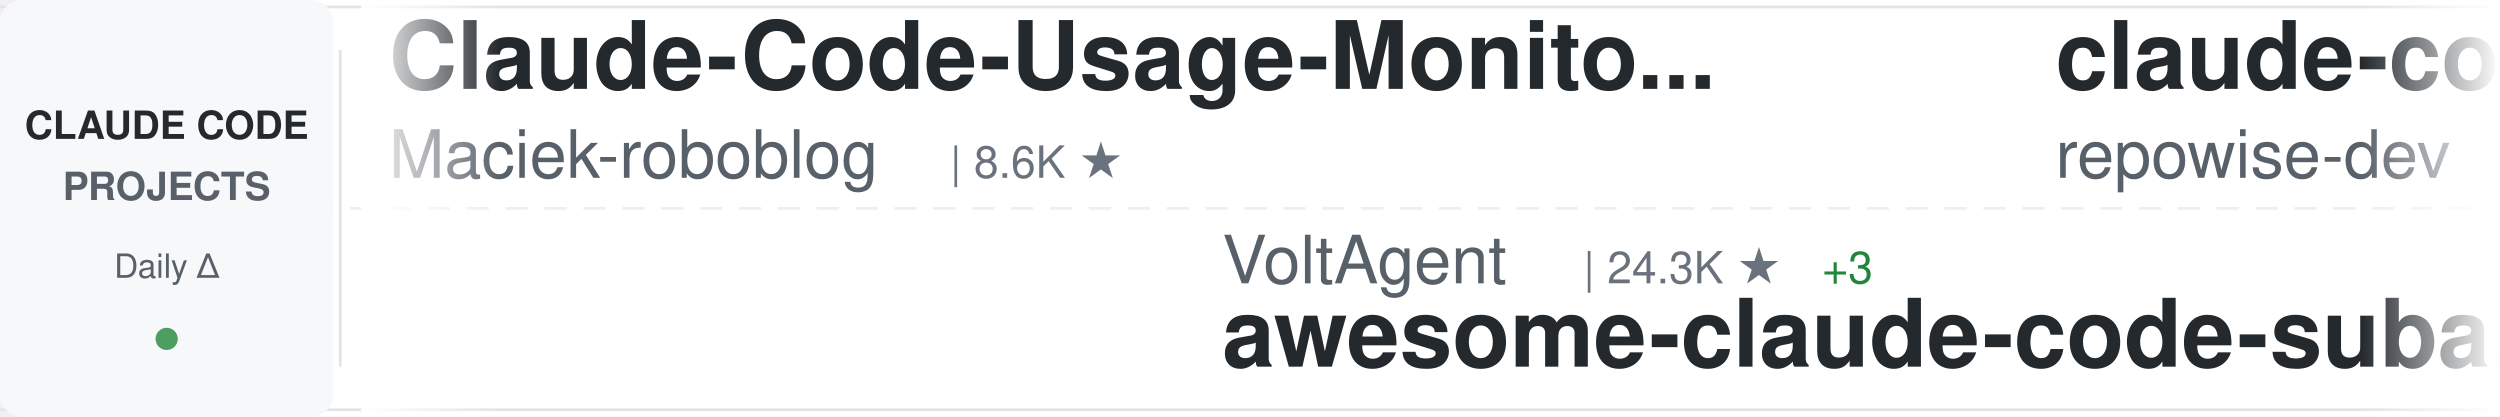
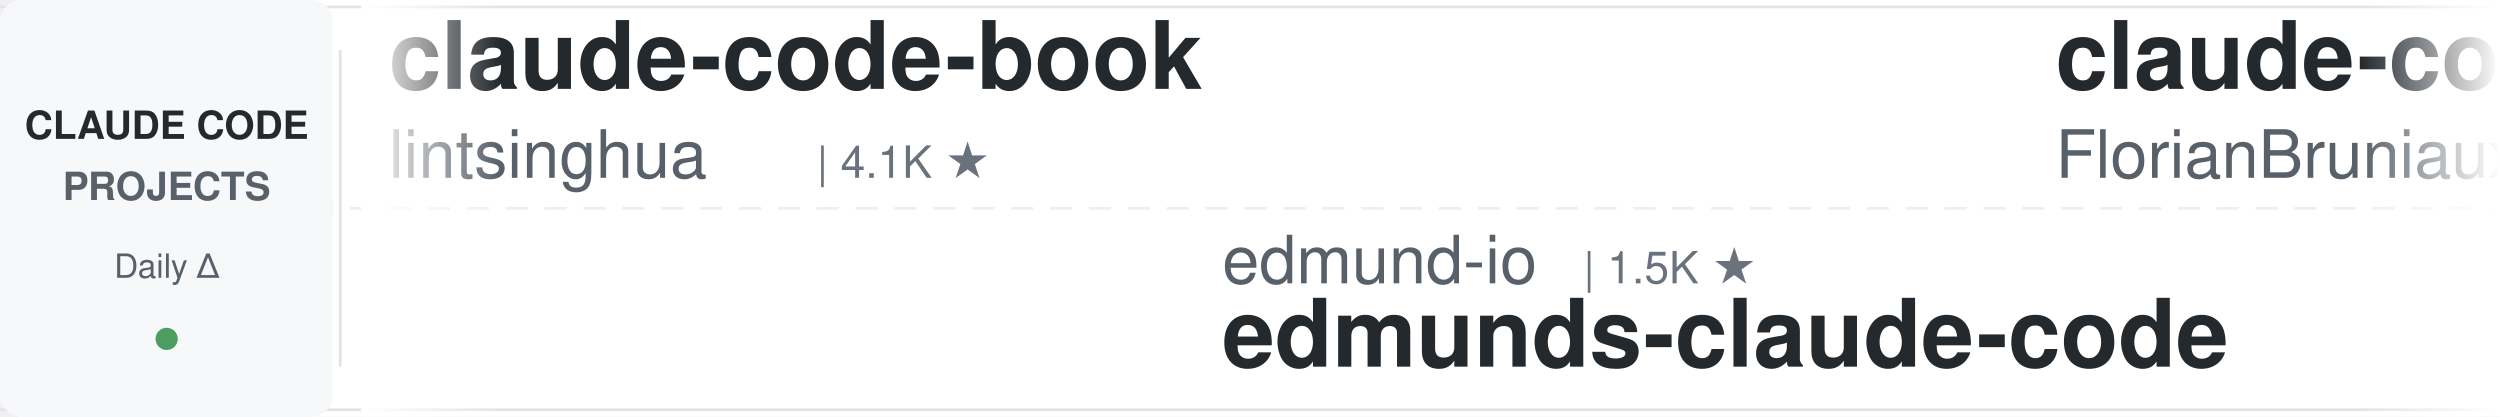
<svg xmlns="http://www.w3.org/2000/svg" width="900" height="150">
  <defs>
    <linearGradient id="awesomeLeftFade" x1="0%" y1="0%" x2="100%" y2="0%">
      <stop offset="0%" style="stop-color:#ffffff;stop-opacity:1" />
      <stop offset="100%" style="stop-color:#ffffff;stop-opacity:0" />
    </linearGradient>
    <linearGradient id="awesomeRightFade" x1="0%" y1="0%" x2="100%" y2="0%">
      <stop offset="0%" style="stop-color:#ffffff;stop-opacity:0" />
      <stop offset="100%" style="stop-color:#ffffff;stop-opacity:1" />
    </linearGradient>
  </defs>
  <rect width="900" height="150" fill="#ffffff" rx="8" />
  <rect x="0" y="2" width="900" height="1" fill="#e1e4e8" />
  <rect x="0" y="147" width="900" height="1" fill="#e1e4e8" />
  <line x1="0" y1="75" x2="900" y2="75" stroke="#e1e4e8" stroke-width="1" stroke-dasharray="8 6" opacity="0.6" />
  <rect x="0" y="0" width="120" height="150" fill="#f6f8fa" rx="8" />
  <text x="60" y="50" font-family="-apple-system, BlinkMacSystemFont, 'Segoe UI', Helvetica, Arial, sans-serif" font-size="14" font-weight="600" fill="#24292e" text-anchor="middle">CLAUDE CODE</text>
  <text x="60" y="72" font-family="-apple-system, BlinkMacSystemFont, 'Segoe UI', Helvetica, Arial, sans-serif" font-size="14" font-weight="600" fill="#586069" text-anchor="middle">PROJECTS</text>
  <text x="60" y="100" font-family="-apple-system, BlinkMacSystemFont, 'Segoe UI', Helvetica, Arial, sans-serif" font-size="12" font-weight="500" fill="#586069" text-anchor="middle">Daily Δ</text>
  <circle cx="60" cy="122" r="4" fill="#22863a" opacity="0.8" />
  <rect x="122" y="18" width="1" height="114" fill="#e1e4e8" />
  <clipPath id="awesomeTickerClip">
    <rect x="130" y="0" width="770" height="150" />
  </clipPath>
  <g clip-path="url(#awesomeTickerClip)">
    <g id="awesomeTickerItems">
      <animateTransform attributeName="transform" attributeType="XML" type="translate" from="0 0" to="-3000 0" dur="54s" repeatCount="indefinite" />
      <g transform="translate(0, 0)">
-         <text x="140" y="32" font-family="-apple-system, BlinkMacSystemFont, 'Segoe UI', Helvetica, Arial, sans-serif" font-size="34" font-weight="600" fill="#24292e">Claude-Code-Usage-Monito...</text>
-         <text x="140" y="64" font-family="-apple-system, BlinkMacSystemFont, 'Segoe UI', Helvetica, Arial, sans-serif" font-size="24" font-weight="400" fill="#586069">Maciek-roboblog</text>
-         <text x="342" y="64" font-family="-apple-system, BlinkMacSystemFont, 'Segoe UI', Helvetica, Arial, sans-serif" font-size="16" font-weight="500" fill="#6a737d">| 8.6K ★</text>
+         <text x="140" y="32" font-family="-apple-system, BlinkMacSystemFont, 'Segoe UI', Helvetica, Arial, sans-serif" font-size="34" font-weight="600" fill="#24292e">claude-code-book</text>
+         <text x="140" y="64" font-family="-apple-system, BlinkMacSystemFont, 'Segoe UI', Helvetica, Arial, sans-serif" font-size="24" font-weight="400" fill="#586069">lintsinghua</text>
+         <text x="294" y="64" font-family="-apple-system, BlinkMacSystemFont, 'Segoe UI', Helvetica, Arial, sans-serif" font-size="16" font-weight="500" fill="#6a737d">| 4.1K ★</text>
      </g>
      <g transform="translate(300, 0)">
-         <text x="140" y="102" font-family="-apple-system, BlinkMacSystemFont, 'Segoe UI', Helvetica, Arial, sans-serif" font-size="24" font-weight="400" fill="#586069">VoltAgent</text>
-         <text x="270" y="102" font-family="-apple-system, BlinkMacSystemFont, 'Segoe UI', Helvetica, Arial, sans-serif" font-size="16" font-weight="500" fill="#6a737d">| 24.3K ★</text>
-         <text x="356" y="102" font-family="-apple-system, BlinkMacSystemFont, 'Segoe UI', Helvetica, Arial, sans-serif" font-size="16" font-weight="500" fill="#22863a"> +3</text>
-         <text x="140" y="132" font-family="-apple-system, BlinkMacSystemFont, 'Segoe UI', Helvetica, Arial, sans-serif" font-size="34" font-weight="600" fill="#24292e">awesome-claude-code-suba...</text>
+         <text x="140" y="102" font-family="-apple-system, BlinkMacSystemFont, 'Segoe UI', Helvetica, Arial, sans-serif" font-size="24" font-weight="400" fill="#586069">edmund-io</text>
+         <text x="270" y="102" font-family="-apple-system, BlinkMacSystemFont, 'Segoe UI', Helvetica, Arial, sans-serif" font-size="16" font-weight="500" fill="#6a737d">| 1.5K ★</text>
+         <text x="140" y="132" font-family="-apple-system, BlinkMacSystemFont, 'Segoe UI', Helvetica, Arial, sans-serif" font-size="34" font-weight="600" fill="#24292e">edmunds-claude-code</text>
      </g>
      <g transform="translate(600, 0)">
-         <text x="140" y="32" font-family="-apple-system, BlinkMacSystemFont, 'Segoe UI', Helvetica, Arial, sans-serif" font-size="34" font-weight="600" fill="#24292e">claude-code-prompts</text>
-         <text x="140" y="64" font-family="-apple-system, BlinkMacSystemFont, 'Segoe UI', Helvetica, Arial, sans-serif" font-size="24" font-weight="400" fill="#586069">repowise-dev</text>
-         <text x="306" y="64" font-family="-apple-system, BlinkMacSystemFont, 'Segoe UI', Helvetica, Arial, sans-serif" font-size="16" font-weight="500" fill="#6a737d">| 1.2K ★</text>
-         <text x="383" y="64" font-family="-apple-system, BlinkMacSystemFont, 'Segoe UI', Helvetica, Arial, sans-serif" font-size="16" font-weight="500" fill="#22863a"> +1</text>
+         <text x="140" y="32" font-family="-apple-system, BlinkMacSystemFont, 'Segoe UI', Helvetica, Arial, sans-serif" font-size="34" font-weight="600" fill="#24292e">claude-code-ultimate-gui...</text>
+         <text x="140" y="64" font-family="-apple-system, BlinkMacSystemFont, 'Segoe UI', Helvetica, Arial, sans-serif" font-size="24" font-weight="400" fill="#586069">FlorianBruniaux</text>
+         <text x="342" y="64" font-family="-apple-system, BlinkMacSystemFont, 'Segoe UI', Helvetica, Arial, sans-serif" font-size="16" font-weight="500" fill="#6a737d">| 5.7K ★</text>
+         <text x="419" y="64" font-family="-apple-system, BlinkMacSystemFont, 'Segoe UI', Helvetica, Arial, sans-serif" font-size="16" font-weight="500" fill="#22863a"> +4</text>
      </g>
      <g transform="translate(900, 0)">
-         <text x="140" y="102" font-family="-apple-system, BlinkMacSystemFont, 'Segoe UI', Helvetica, Arial, sans-serif" font-size="24" font-weight="400" fill="#586069">Onewon</text>
-         <text x="234" y="102" font-family="-apple-system, BlinkMacSystemFont, 'Segoe UI', Helvetica, Arial, sans-serif" font-size="16" font-weight="500" fill="#6a737d">| 180 ★</text>
-         <text x="140" y="132" font-family="-apple-system, BlinkMacSystemFont, 'Segoe UI', Helvetica, Arial, sans-serif" font-size="34" font-weight="600" fill="#24292e">claude-code</text>
+         <text x="140" y="102" font-family="-apple-system, BlinkMacSystemFont, 'Segoe UI', Helvetica, Arial, sans-serif" font-size="24" font-weight="400" fill="#586069">disler</text>
+         <text x="234" y="102" font-family="-apple-system, BlinkMacSystemFont, 'Segoe UI', Helvetica, Arial, sans-serif" font-size="16" font-weight="500" fill="#6a737d">| 1.6K ★</text>
+         <text x="140" y="132" font-family="-apple-system, BlinkMacSystemFont, 'Segoe UI', Helvetica, Arial, sans-serif" font-size="34" font-weight="600" fill="#24292e">pi-vs-claude-code</text>
      </g>
      <g transform="translate(1200, 0)">
-         <text x="140" y="32" font-family="-apple-system, BlinkMacSystemFont, 'Segoe UI', Helvetica, Arial, sans-serif" font-size="34" font-weight="600" fill="#24292e">ClaudeCodeAgents</text>
-         <text x="140" y="64" font-family="-apple-system, BlinkMacSystemFont, 'Segoe UI', Helvetica, Arial, sans-serif" font-size="24" font-weight="400" fill="#586069">darcyegb</text>
-         <text x="258" y="64" font-family="-apple-system, BlinkMacSystemFont, 'Segoe UI', Helvetica, Arial, sans-serif" font-size="16" font-weight="500" fill="#6a737d">| 760 ★</text>
-         <text x="326" y="64" font-family="-apple-system, BlinkMacSystemFont, 'Segoe UI', Helvetica, Arial, sans-serif" font-size="16" font-weight="500" fill="#22863a"> +1</text>
+         <text x="140" y="32" font-family="-apple-system, BlinkMacSystemFont, 'Segoe UI', Helvetica, Arial, sans-serif" font-size="34" font-weight="600" fill="#24292e">ClaudeCode</text>
+         <text x="140" y="64" font-family="-apple-system, BlinkMacSystemFont, 'Segoe UI', Helvetica, Arial, sans-serif" font-size="24" font-weight="400" fill="#586069">guanshan</text>
+         <text x="258" y="64" font-family="-apple-system, BlinkMacSystemFont, 'Segoe UI', Helvetica, Arial, sans-serif" font-size="16" font-weight="500" fill="#6a737d">| 61 ★</text>
      </g>
      <g transform="translate(1500, 0)">
-         <text x="140" y="102" font-family="-apple-system, BlinkMacSystemFont, 'Segoe UI', Helvetica, Arial, sans-serif" font-size="24" font-weight="400" fill="#586069">tanbiralam</text>
-         <text x="282" y="102" font-family="-apple-system, BlinkMacSystemFont, 'Segoe UI', Helvetica, Arial, sans-serif" font-size="16" font-weight="500" fill="#6a737d">| 2.2K ★</text>
-         <text x="359" y="102" font-family="-apple-system, BlinkMacSystemFont, 'Segoe UI', Helvetica, Arial, sans-serif" font-size="16" font-weight="500" fill="#22863a"> +1</text>
+         <text x="140" y="102" font-family="-apple-system, BlinkMacSystemFont, 'Segoe UI', Helvetica, Arial, sans-serif" font-size="24" font-weight="400" fill="#586069">Tinkeringg-Lab</text>
+         <text x="330" y="102" font-family="-apple-system, BlinkMacSystemFont, 'Segoe UI', Helvetica, Arial, sans-serif" font-size="16" font-weight="500" fill="#6a737d">| 211 ★</text>
        <text x="140" y="132" font-family="-apple-system, BlinkMacSystemFont, 'Segoe UI', Helvetica, Arial, sans-serif" font-size="34" font-weight="600" fill="#24292e">claude-code</text>
      </g>
      <g transform="translate(1800, 0)">
-         <text x="140" y="32" font-family="-apple-system, BlinkMacSystemFont, 'Segoe UI', Helvetica, Arial, sans-serif" font-size="34" font-weight="600" fill="#24292e">claude-code-source-code-...</text>
-         <text x="140" y="64" font-family="-apple-system, BlinkMacSystemFont, 'Segoe UI', Helvetica, Arial, sans-serif" font-size="24" font-weight="400" fill="#586069">ghuntley</text>
-         <text x="258" y="64" font-family="-apple-system, BlinkMacSystemFont, 'Segoe UI', Helvetica, Arial, sans-serif" font-size="16" font-weight="500" fill="#6a737d">| 989 ★</text>
+         <text x="140" y="32" font-family="-apple-system, BlinkMacSystemFont, 'Segoe UI', Helvetica, Arial, sans-serif" font-size="34" font-weight="600" fill="#24292e">claude-code-source-build</text>
+         <text x="140" y="64" font-family="-apple-system, BlinkMacSystemFont, 'Segoe UI', Helvetica, Arial, sans-serif" font-size="24" font-weight="400" fill="#586069">andrew-kramer-inno</text>
+         <text x="378" y="64" font-family="-apple-system, BlinkMacSystemFont, 'Segoe UI', Helvetica, Arial, sans-serif" font-size="16" font-weight="500" fill="#6a737d">| 593 ★</text>
      </g>
      <g transform="translate(2100, 0)">
-         <text x="140" y="102" font-family="-apple-system, BlinkMacSystemFont, 'Segoe UI', Helvetica, Arial, sans-serif" font-size="24" font-weight="400" fill="#586069">huangjia2019</text>
-         <text x="306" y="102" font-family="-apple-system, BlinkMacSystemFont, 'Segoe UI', Helvetica, Arial, sans-serif" font-size="16" font-weight="500" fill="#6a737d">| 1.1K ★</text>
-         <text x="140" y="132" font-family="-apple-system, BlinkMacSystemFont, 'Segoe UI', Helvetica, Arial, sans-serif" font-size="34" font-weight="600" fill="#24292e">claude-code-engineering</text>
+         <text x="140" y="102" font-family="-apple-system, BlinkMacSystemFont, 'Segoe UI', Helvetica, Arial, sans-serif" font-size="24" font-weight="400" fill="#586069">VILA-Lab</text>
+         <text x="258" y="102" font-family="-apple-system, BlinkMacSystemFont, 'Segoe UI', Helvetica, Arial, sans-serif" font-size="16" font-weight="500" fill="#6a737d">| 2.1K ★</text>
+         <text x="335" y="102" font-family="-apple-system, BlinkMacSystemFont, 'Segoe UI', Helvetica, Arial, sans-serif" font-size="16" font-weight="500" fill="#22863a"> +2</text>
+         <text x="140" y="132" font-family="-apple-system, BlinkMacSystemFont, 'Segoe UI', Helvetica, Arial, sans-serif" font-size="34" font-weight="600" fill="#24292e">Dive-into-Claude-Code</text>
      </g>
      <g transform="translate(2400, 0)">
-         <text x="140" y="32" font-family="-apple-system, BlinkMacSystemFont, 'Segoe UI', Helvetica, Arial, sans-serif" font-size="34" font-weight="600" fill="#24292e">how-claude-code-works</text>
-         <text x="140" y="64" font-family="-apple-system, BlinkMacSystemFont, 'Segoe UI', Helvetica, Arial, sans-serif" font-size="24" font-weight="400" fill="#586069">Windy3f3f3f3f</text>
-         <text x="318" y="64" font-family="-apple-system, BlinkMacSystemFont, 'Segoe UI', Helvetica, Arial, sans-serif" font-size="16" font-weight="500" fill="#6a737d">| 3.4K ★</text>
+         <text x="140" y="32" font-family="-apple-system, BlinkMacSystemFont, 'Segoe UI', Helvetica, Arial, sans-serif" font-size="34" font-weight="600" fill="#24292e">claude_codex_bridge</text>
+         <text x="140" y="64" font-family="-apple-system, BlinkMacSystemFont, 'Segoe UI', Helvetica, Arial, sans-serif" font-size="24" font-weight="400" fill="#586069">SeemSeam</text>
+         <text x="258" y="64" font-family="-apple-system, BlinkMacSystemFont, 'Segoe UI', Helvetica, Arial, sans-serif" font-size="16" font-weight="500" fill="#6a737d">| 3.4K ★</text>
+         <text x="335" y="64" font-family="-apple-system, BlinkMacSystemFont, 'Segoe UI', Helvetica, Arial, sans-serif" font-size="16" font-weight="500" fill="#cb2431"> -1</text>
      </g>
      <g transform="translate(2700, 0)">
-         <text x="140" y="102" font-family="-apple-system, BlinkMacSystemFont, 'Segoe UI', Helvetica, Arial, sans-serif" font-size="24" font-weight="400" fill="#586069">lorryjovens-hub</text>
-         <text x="342" y="102" font-family="-apple-system, BlinkMacSystemFont, 'Segoe UI', Helvetica, Arial, sans-serif" font-size="16" font-weight="500" fill="#6a737d">| 1.7K ★</text>
-         <text x="419" y="102" font-family="-apple-system, BlinkMacSystemFont, 'Segoe UI', Helvetica, Arial, sans-serif" font-size="16" font-weight="500" fill="#22863a"> +1</text>
-         <text x="140" y="132" font-family="-apple-system, BlinkMacSystemFont, 'Segoe UI', Helvetica, Arial, sans-serif" font-size="34" font-weight="600" fill="#24292e">claude-code-rust</text>
+         <text x="140" y="102" font-family="-apple-system, BlinkMacSystemFont, 'Segoe UI', Helvetica, Arial, sans-serif" font-size="24" font-weight="400" fill="#586069">oboard</text>
+         <text x="234" y="102" font-family="-apple-system, BlinkMacSystemFont, 'Segoe UI', Helvetica, Arial, sans-serif" font-size="16" font-weight="500" fill="#6a737d">| 3.3K ★</text>
+         <text x="311" y="102" font-family="-apple-system, BlinkMacSystemFont, 'Segoe UI', Helvetica, Arial, sans-serif" font-size="16" font-weight="500" fill="#cb2431"> -1</text>
+         <text x="140" y="132" font-family="-apple-system, BlinkMacSystemFont, 'Segoe UI', Helvetica, Arial, sans-serif" font-size="34" font-weight="600" fill="#24292e">claude-code-rev</text>
      </g>
      <g transform="translate(3000, 0)">
-         <text x="140" y="32" font-family="-apple-system, BlinkMacSystemFont, 'Segoe UI', Helvetica, Arial, sans-serif" font-size="34" font-weight="600" fill="#24292e">Claude-Code-Usage-Monito...</text>
-         <text x="140" y="64" font-family="-apple-system, BlinkMacSystemFont, 'Segoe UI', Helvetica, Arial, sans-serif" font-size="24" font-weight="400" fill="#586069">Maciek-roboblog</text>
-         <text x="342" y="64" font-family="-apple-system, BlinkMacSystemFont, 'Segoe UI', Helvetica, Arial, sans-serif" font-size="16" font-weight="500" fill="#6a737d">| 8.6K ★</text>
+         <text x="140" y="32" font-family="-apple-system, BlinkMacSystemFont, 'Segoe UI', Helvetica, Arial, sans-serif" font-size="34" font-weight="600" fill="#24292e">claude-code-book</text>
+         <text x="140" y="64" font-family="-apple-system, BlinkMacSystemFont, 'Segoe UI', Helvetica, Arial, sans-serif" font-size="24" font-weight="400" fill="#586069">lintsinghua</text>
+         <text x="294" y="64" font-family="-apple-system, BlinkMacSystemFont, 'Segoe UI', Helvetica, Arial, sans-serif" font-size="16" font-weight="500" fill="#6a737d">| 4.1K ★</text>
      </g>
      <g transform="translate(3300, 0)">
-         <text x="140" y="102" font-family="-apple-system, BlinkMacSystemFont, 'Segoe UI', Helvetica, Arial, sans-serif" font-size="24" font-weight="400" fill="#586069">VoltAgent</text>
-         <text x="270" y="102" font-family="-apple-system, BlinkMacSystemFont, 'Segoe UI', Helvetica, Arial, sans-serif" font-size="16" font-weight="500" fill="#6a737d">| 24.3K ★</text>
-         <text x="356" y="102" font-family="-apple-system, BlinkMacSystemFont, 'Segoe UI', Helvetica, Arial, sans-serif" font-size="16" font-weight="500" fill="#22863a"> +3</text>
-         <text x="140" y="132" font-family="-apple-system, BlinkMacSystemFont, 'Segoe UI', Helvetica, Arial, sans-serif" font-size="34" font-weight="600" fill="#24292e">awesome-claude-code-suba...</text>
+         <text x="140" y="102" font-family="-apple-system, BlinkMacSystemFont, 'Segoe UI', Helvetica, Arial, sans-serif" font-size="24" font-weight="400" fill="#586069">edmund-io</text>
+         <text x="270" y="102" font-family="-apple-system, BlinkMacSystemFont, 'Segoe UI', Helvetica, Arial, sans-serif" font-size="16" font-weight="500" fill="#6a737d">| 1.5K ★</text>
+         <text x="140" y="132" font-family="-apple-system, BlinkMacSystemFont, 'Segoe UI', Helvetica, Arial, sans-serif" font-size="34" font-weight="600" fill="#24292e">edmunds-claude-code</text>
      </g>
      <g transform="translate(3600, 0)">
-         <text x="140" y="32" font-family="-apple-system, BlinkMacSystemFont, 'Segoe UI', Helvetica, Arial, sans-serif" font-size="34" font-weight="600" fill="#24292e">claude-code-prompts</text>
-         <text x="140" y="64" font-family="-apple-system, BlinkMacSystemFont, 'Segoe UI', Helvetica, Arial, sans-serif" font-size="24" font-weight="400" fill="#586069">repowise-dev</text>
-         <text x="306" y="64" font-family="-apple-system, BlinkMacSystemFont, 'Segoe UI', Helvetica, Arial, sans-serif" font-size="16" font-weight="500" fill="#6a737d">| 1.2K ★</text>
-         <text x="383" y="64" font-family="-apple-system, BlinkMacSystemFont, 'Segoe UI', Helvetica, Arial, sans-serif" font-size="16" font-weight="500" fill="#22863a"> +1</text>
+         <text x="140" y="32" font-family="-apple-system, BlinkMacSystemFont, 'Segoe UI', Helvetica, Arial, sans-serif" font-size="34" font-weight="600" fill="#24292e">claude-code-ultimate-gui...</text>
+         <text x="140" y="64" font-family="-apple-system, BlinkMacSystemFont, 'Segoe UI', Helvetica, Arial, sans-serif" font-size="24" font-weight="400" fill="#586069">FlorianBruniaux</text>
+         <text x="342" y="64" font-family="-apple-system, BlinkMacSystemFont, 'Segoe UI', Helvetica, Arial, sans-serif" font-size="16" font-weight="500" fill="#6a737d">| 5.7K ★</text>
+         <text x="419" y="64" font-family="-apple-system, BlinkMacSystemFont, 'Segoe UI', Helvetica, Arial, sans-serif" font-size="16" font-weight="500" fill="#22863a"> +4</text>
      </g>
      <g transform="translate(3900, 0)">
-         <text x="140" y="102" font-family="-apple-system, BlinkMacSystemFont, 'Segoe UI', Helvetica, Arial, sans-serif" font-size="24" font-weight="400" fill="#586069">Onewon</text>
-         <text x="234" y="102" font-family="-apple-system, BlinkMacSystemFont, 'Segoe UI', Helvetica, Arial, sans-serif" font-size="16" font-weight="500" fill="#6a737d">| 180 ★</text>
-         <text x="140" y="132" font-family="-apple-system, BlinkMacSystemFont, 'Segoe UI', Helvetica, Arial, sans-serif" font-size="34" font-weight="600" fill="#24292e">claude-code</text>
+         <text x="140" y="102" font-family="-apple-system, BlinkMacSystemFont, 'Segoe UI', Helvetica, Arial, sans-serif" font-size="24" font-weight="400" fill="#586069">disler</text>
+         <text x="234" y="102" font-family="-apple-system, BlinkMacSystemFont, 'Segoe UI', Helvetica, Arial, sans-serif" font-size="16" font-weight="500" fill="#6a737d">| 1.6K ★</text>
+         <text x="140" y="132" font-family="-apple-system, BlinkMacSystemFont, 'Segoe UI', Helvetica, Arial, sans-serif" font-size="34" font-weight="600" fill="#24292e">pi-vs-claude-code</text>
      </g>
    </g>
  </g>
  <rect x="130" y="0" width="50" height="150" fill="url(#awesomeLeftFade)" />
  <rect x="850" y="0" width="50" height="150" fill="url(#awesomeRightFade)" />
</svg>
